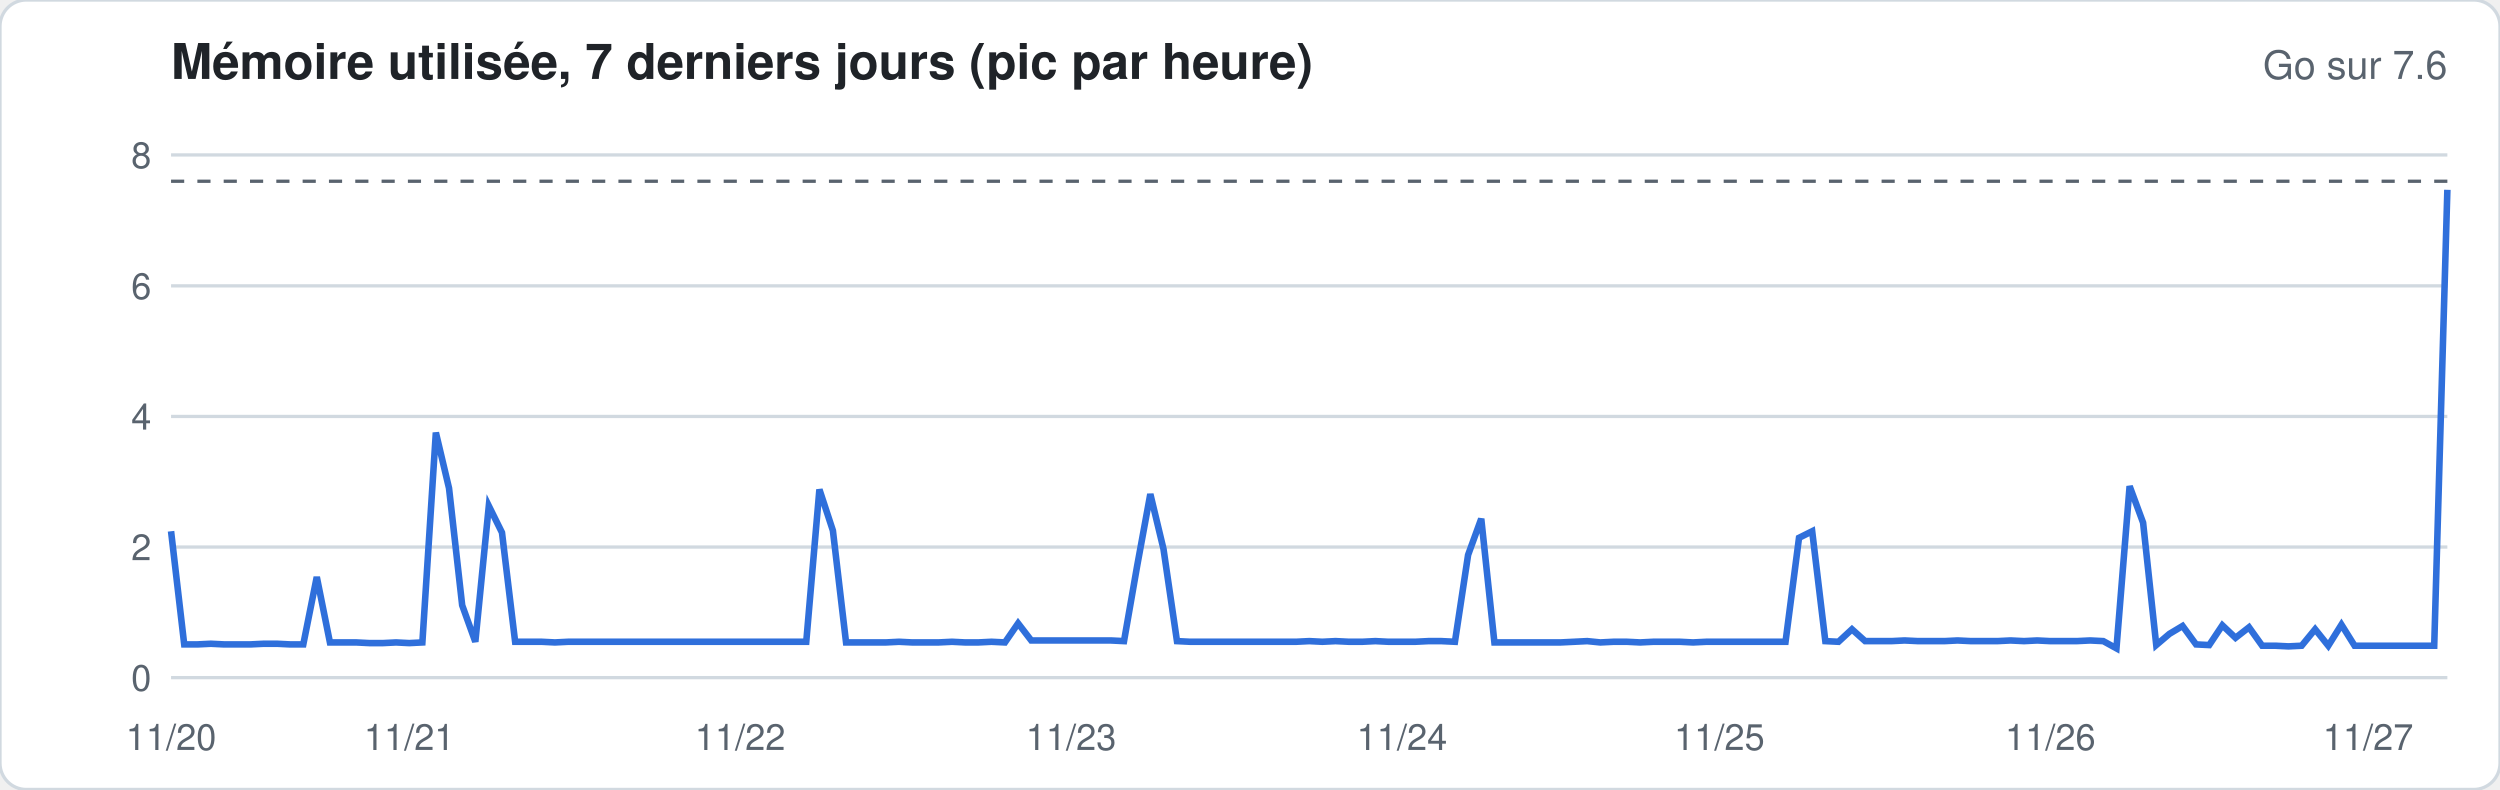
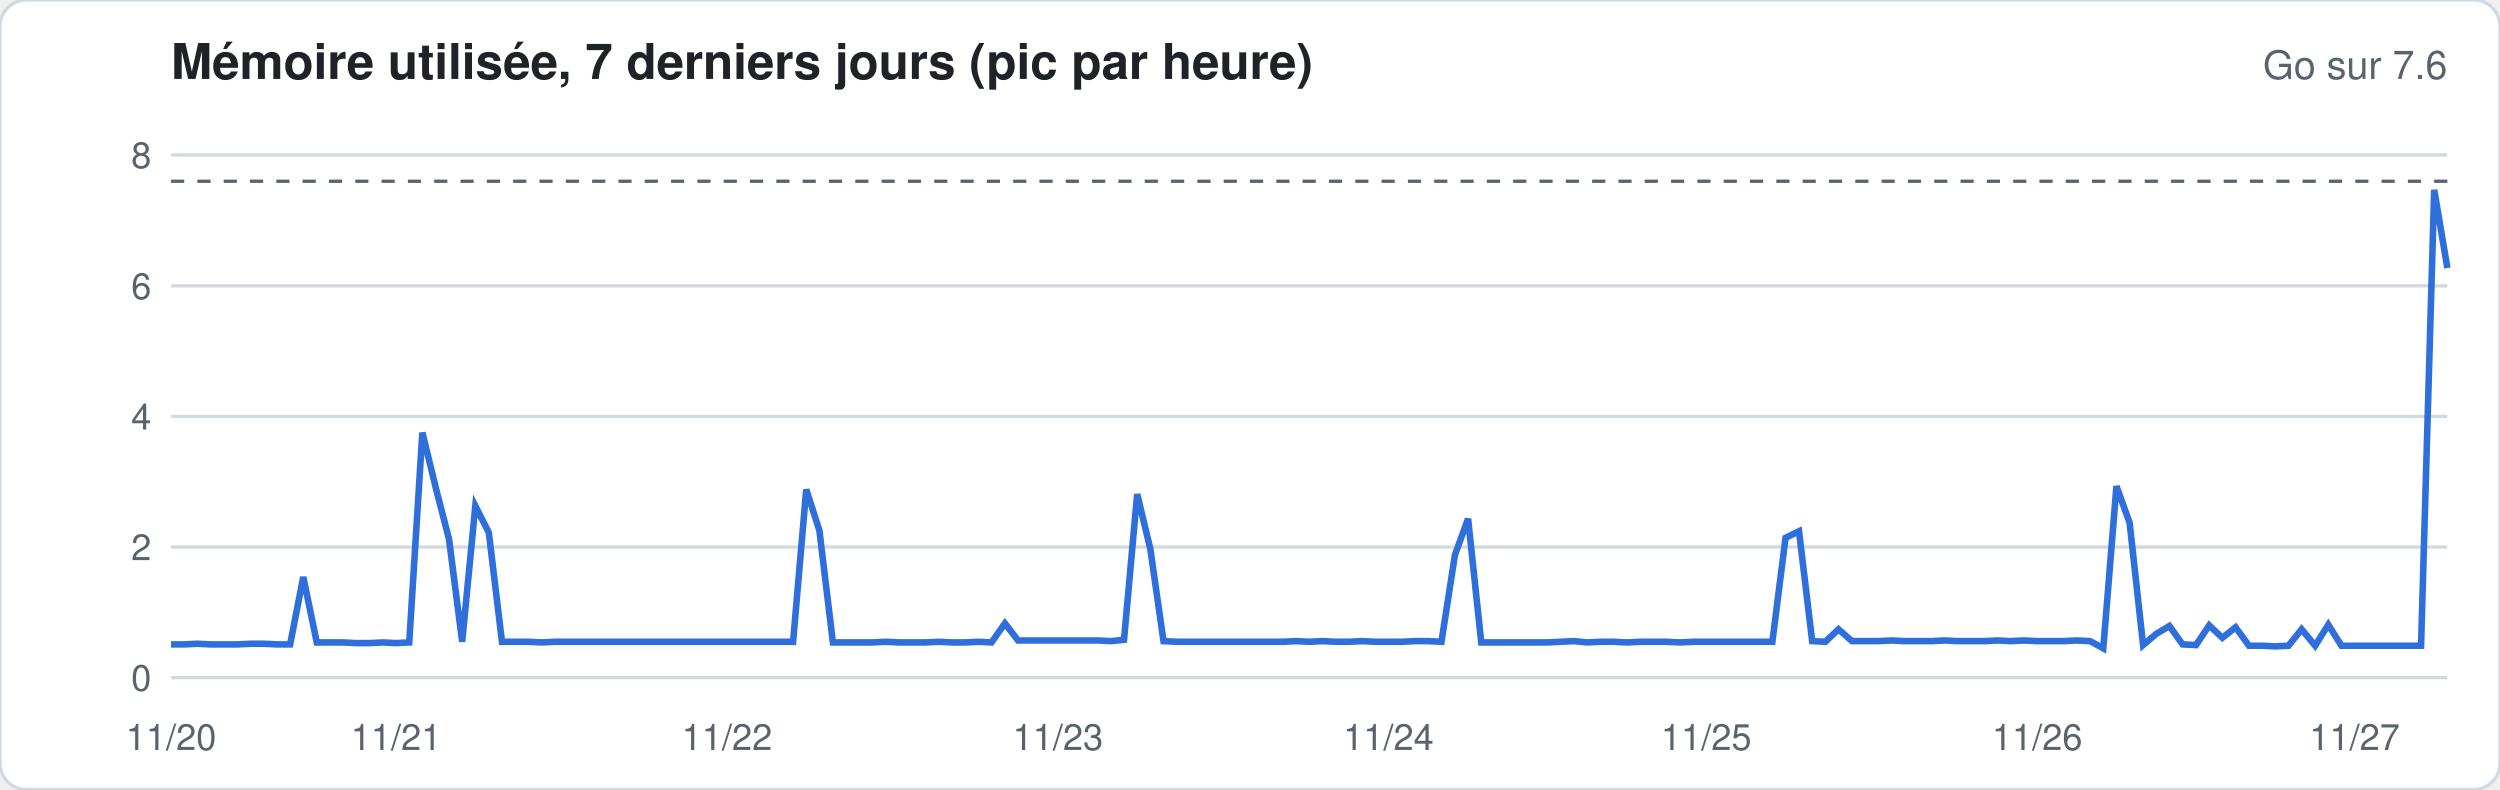
<svg xmlns="http://www.w3.org/2000/svg" width="760" height="240" viewBox="0 0 760 240" font-family="-apple-system,Segoe UI,Helvetica,Arial,sans-serif">
  <rect width="760" height="240" rx="8" fill="#ffffff" stroke="#d1d9e0" />
  <text x="52" y="24" font-size="15" font-weight="600" fill="#1f2328">Mémoire utilisée, 7 derniers jours (pic par heure)</text>
  <text x="744" y="24" font-size="12" fill="#59636e" text-anchor="end">Go sur 7.6</text>
  <line x1="52" x2="744" y1="206.0" y2="206.0" stroke="#d1d9e0" stroke-width="1" />
  <text x="46" y="210.0" font-size="11" fill="#59636e" text-anchor="end">0</text>
  <line x1="52" x2="744" y1="166.3" y2="166.3" stroke="#d1d9e0" stroke-width="1" />
  <text x="46" y="170.3" font-size="11" fill="#59636e" text-anchor="end">2</text>
  <line x1="52" x2="744" y1="126.6" y2="126.6" stroke="#d1d9e0" stroke-width="1" />
  <text x="46" y="130.6" font-size="11" fill="#59636e" text-anchor="end">4</text>
  <line x1="52" x2="744" y1="86.9" y2="86.9" stroke="#d1d9e0" stroke-width="1" />
  <text x="46" y="90.9" font-size="11" fill="#59636e" text-anchor="end">6</text>
  <line x1="52" x2="744" y1="47.1" y2="47.1" stroke="#d1d9e0" stroke-width="1" />
  <text x="46" y="51.1" font-size="11" fill="#59636e" text-anchor="end">8</text>
  <line x1="52" x2="744" y1="55.1" y2="55.1" stroke="#59636e" stroke-dasharray="4 4" />
-   <polyline fill="none" stroke="#2f6fdb" stroke-width="2" points="52.0,161.5 56.0,195.9 60.0,195.9 64.1,195.7 68.1,195.9 72.1,195.9 76.1,195.9 80.2,195.7 84.2,195.7 88.2,195.9 92.2,195.9 96.3,175.4 100.3,195.3 104.3,195.3 108.3,195.3 112.3,195.5 116.4,195.5 120.4,195.3 124.4,195.5 128.4,195.3 132.5,131.5 136.5,148.4 140.5,184.0 144.5,195.1 148.6,153.8 152.6,161.9 156.6,195.1 160.6,195.1 164.7,195.1 168.7,195.3 172.7,195.1 176.7,195.1 180.7,195.1 184.8,195.1 188.8,195.1 192.8,195.1 196.8,195.1 200.9,195.1 204.9,195.1 208.9,195.1 212.9,195.1 217.0,195.1 221.0,195.1 225.0,195.1 229.0,195.1 233.0,195.1 237.1,195.1 241.1,195.1 245.1,195.1 249.1,148.8 253.2,161.3 257.2,195.3 261.2,195.3 265.2,195.3 269.3,195.3 273.3,195.1 277.3,195.3 281.3,195.3 285.3,195.3 289.4,195.1 293.4,195.3 297.4,195.3 301.4,195.1 305.5,195.3 309.5,189.5 313.5,194.7 317.5,194.7 321.6,194.7 325.6,194.7 329.6,194.7 333.6,194.7 337.7,194.7 341.7,194.9 345.7,172.0 349.7,150.2 353.7,166.9 357.8,194.9 361.8,195.1 365.8,195.1 369.8,195.1 373.9,195.1 377.9,195.1 381.9,195.1 385.9,195.1 390.0,195.1 394.0,195.1 398.0,194.9 402.0,195.1 406.0,194.9 410.1,195.1 414.1,195.1 418.1,194.9 422.1,195.1 426.2,195.1 430.2,195.1 434.2,194.9 438.2,194.9 442.3,195.1 446.3,168.7 450.3,157.7 454.3,195.3 458.3,195.3 462.4,195.3 466.4,195.3 470.4,195.3 474.4,195.3 478.5,195.1 482.5,194.9 486.5,195.3 490.5,195.1 494.6,195.1 498.6,195.3 502.6,195.1 506.6,195.1 510.7,195.1 514.7,195.3 518.7,195.1 522.7,195.1 526.7,195.1 530.8,195.1 534.8,195.1 538.8,195.1 542.8,195.1 546.9,163.5 550.9,161.5 554.9,194.9 558.9,195.1 563.0,191.3 567.0,194.9 571.0,194.9 575.0,194.9 579.0,194.7 583.1,194.9 587.1,194.9 591.1,194.9 595.1,194.7 599.2,194.9 603.2,194.9 607.2,194.9 611.2,194.7 615.3,194.9 619.3,194.7 623.3,194.9 627.3,194.9 631.3,194.9 635.4,194.7 639.4,194.9 643.4,197.1 647.4,147.8 651.5,158.9 655.5,196.1 659.5,192.7 663.5,190.3 667.6,195.9 671.6,196.1 675.6,190.1 679.6,193.9 683.7,190.7 687.7,196.3 691.7,196.3 695.7,196.5 699.7,196.3 703.8,191.3 707.8,196.3 711.8,189.9 715.8,196.3 719.9,196.3 723.9,196.3 727.9,196.3 731.9,196.3 736.0,196.3 740.0,196.3 744.0,57.7" />
+   <polyline fill="none" stroke="#2f6fdb" stroke-width="2" points="52.0,195.9 56.0,195.9 60.0,195.7 64.1,195.9 68.1,195.9 72.1,195.9 76.1,195.7 80.2,195.7 84.2,195.9 88.2,195.9 92.2,175.4 96.3,195.3 100.3,195.3 104.3,195.3 108.3,195.5 112.3,195.5 116.4,195.3 120.4,195.5 124.4,195.3 128.4,131.5 132.5,148.4 136.5,163.9 140.5,195.1 144.5,153.8 148.6,161.9 152.6,195.1 156.6,195.1 160.6,195.1 164.7,195.3 168.7,195.1 172.7,195.1 176.7,195.1 180.7,195.1 184.8,195.1 188.8,195.1 192.8,195.1 196.8,195.1 200.9,195.1 204.9,195.1 208.9,195.1 212.9,195.1 217.0,195.1 221.0,195.1 225.0,195.1 229.0,195.1 233.0,195.1 237.1,195.1 241.1,195.1 245.1,148.8 249.1,161.3 253.2,195.3 257.2,195.3 261.2,195.3 265.2,195.3 269.3,195.1 273.3,195.3 277.3,195.3 281.3,195.3 285.3,195.1 289.4,195.3 293.4,195.3 297.4,195.1 301.4,195.3 305.5,189.5 309.5,194.7 313.5,194.7 317.5,194.7 321.6,194.7 325.6,194.7 329.6,194.7 333.6,194.7 337.7,194.9 341.7,194.5 345.7,150.2 349.7,166.9 353.7,194.9 357.8,195.1 361.8,195.1 365.8,195.1 369.8,195.1 373.9,195.1 377.9,195.1 381.9,195.1 385.9,195.1 390.0,195.1 394.0,194.9 398.0,195.1 402.0,194.9 406.0,195.1 410.1,195.1 414.1,194.9 418.1,195.1 422.1,195.1 426.2,195.1 430.2,194.9 434.2,194.9 438.2,195.1 442.3,168.7 446.3,157.7 450.3,195.3 454.3,195.3 458.3,195.3 462.4,195.3 466.4,195.3 470.4,195.3 474.4,195.1 478.5,194.9 482.5,195.3 486.5,195.1 490.5,195.1 494.6,195.3 498.6,195.1 502.6,195.1 506.6,195.1 510.7,195.3 514.7,195.1 518.7,195.1 522.7,195.1 526.7,195.1 530.8,195.1 534.8,195.1 538.8,195.1 542.8,163.5 546.9,161.5 550.9,194.9 554.9,195.1 558.9,191.3 563.0,194.9 567.0,194.9 571.0,194.9 575.0,194.7 579.0,194.9 583.1,194.9 587.1,194.9 591.1,194.7 595.1,194.9 599.2,194.9 603.2,194.9 607.2,194.7 611.2,194.9 615.3,194.7 619.3,194.9 623.3,194.9 627.3,194.9 631.3,194.7 635.4,194.9 639.4,197.1 643.4,147.8 647.4,158.9 651.5,196.1 655.5,192.7 659.5,190.3 663.5,195.9 667.6,196.1 671.6,190.1 675.6,193.9 679.6,190.7 683.7,196.3 687.7,196.3 691.7,196.5 695.7,196.3 699.7,191.3 703.8,196.3 707.8,189.9 711.8,196.3 715.8,196.3 719.9,196.3 723.9,196.3 727.9,196.3 731.9,196.3 736.0,196.3 740.0,57.7 744.0,81.5" />
  <text x="52.0" y="228" font-size="11" fill="#59636e" text-anchor="middle">11/20</text>
-   <text x="124.4" y="228" font-size="11" fill="#59636e" text-anchor="middle">11/21</text>
-   <text x="225.0" y="228" font-size="11" fill="#59636e" text-anchor="middle">11/22</text>
-   <text x="325.6" y="228" font-size="11" fill="#59636e" text-anchor="middle">11/23</text>
-   <text x="426.2" y="228" font-size="11" fill="#59636e" text-anchor="middle">11/24</text>
-   <text x="522.7" y="228" font-size="11" fill="#59636e" text-anchor="middle">11/25</text>
-   <text x="623.3" y="228" font-size="11" fill="#59636e" text-anchor="middle">11/26</text>
-   <text x="719.9" y="228" font-size="11" fill="#59636e" text-anchor="middle">11/27</text>
+   <text x="120.4" y="228" font-size="11" fill="#59636e" text-anchor="middle">11/21</text>
+   <text x="221.0" y="228" font-size="11" fill="#59636e" text-anchor="middle">11/22</text>
+   <text x="321.6" y="228" font-size="11" fill="#59636e" text-anchor="middle">11/23</text>
+   <text x="422.1" y="228" font-size="11" fill="#59636e" text-anchor="middle">11/24</text>
+   <text x="518.7" y="228" font-size="11" fill="#59636e" text-anchor="middle">11/25</text>
+   <text x="619.3" y="228" font-size="11" fill="#59636e" text-anchor="middle">11/26</text>
+   <text x="715.8" y="228" font-size="11" fill="#59636e" text-anchor="middle">11/27</text>
</svg>
